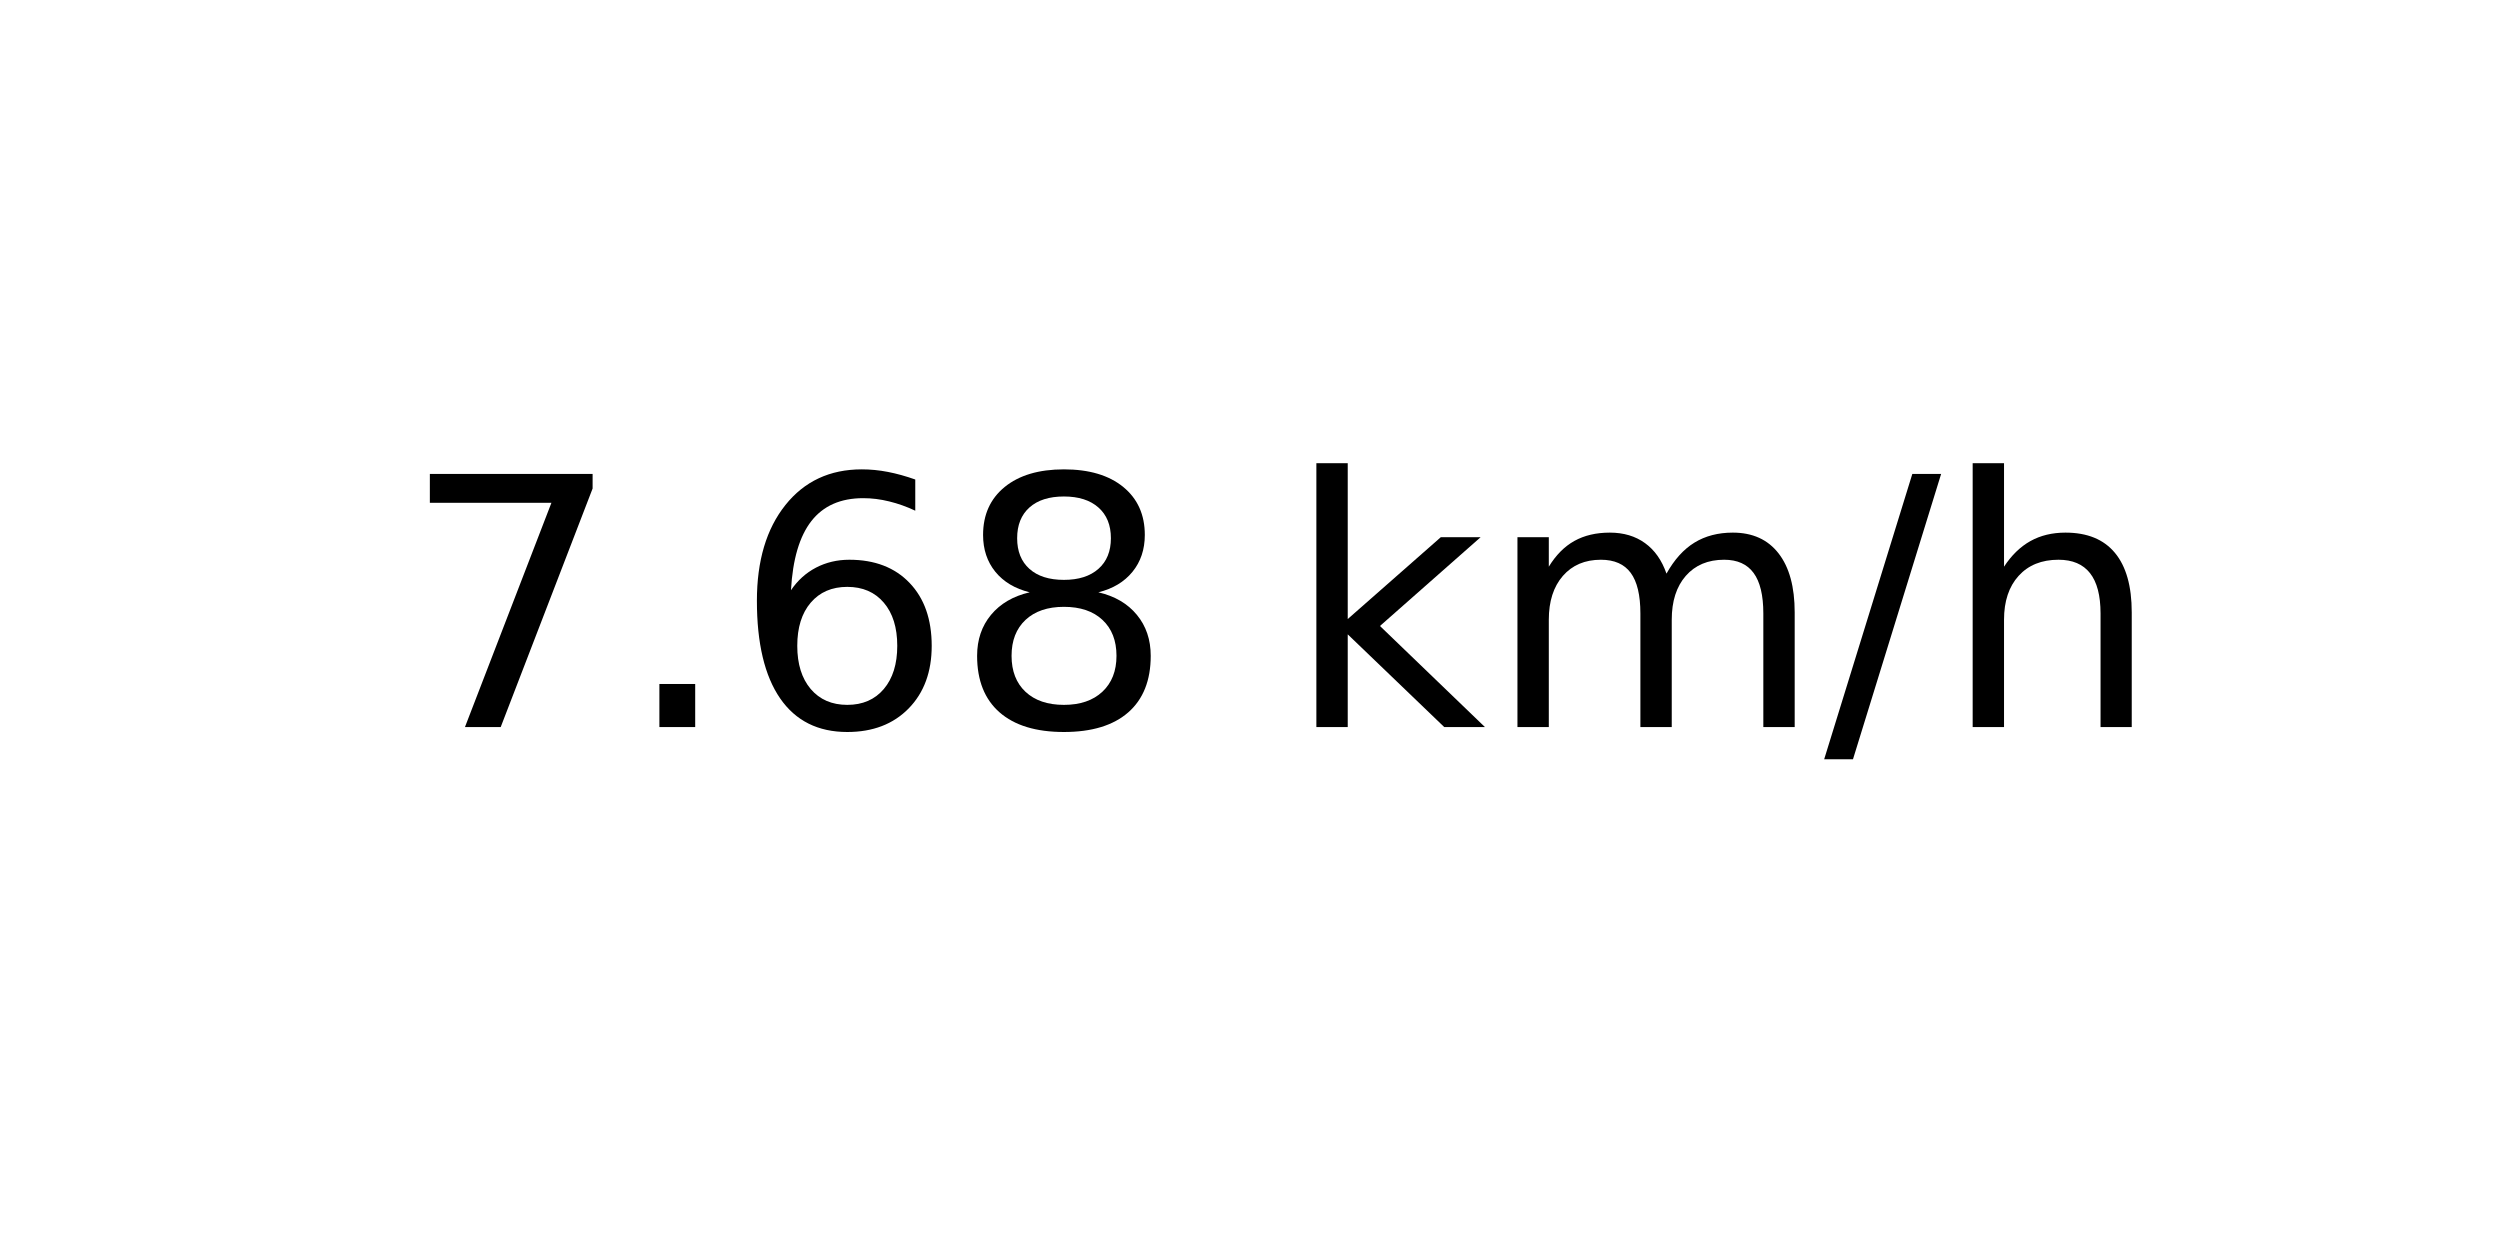
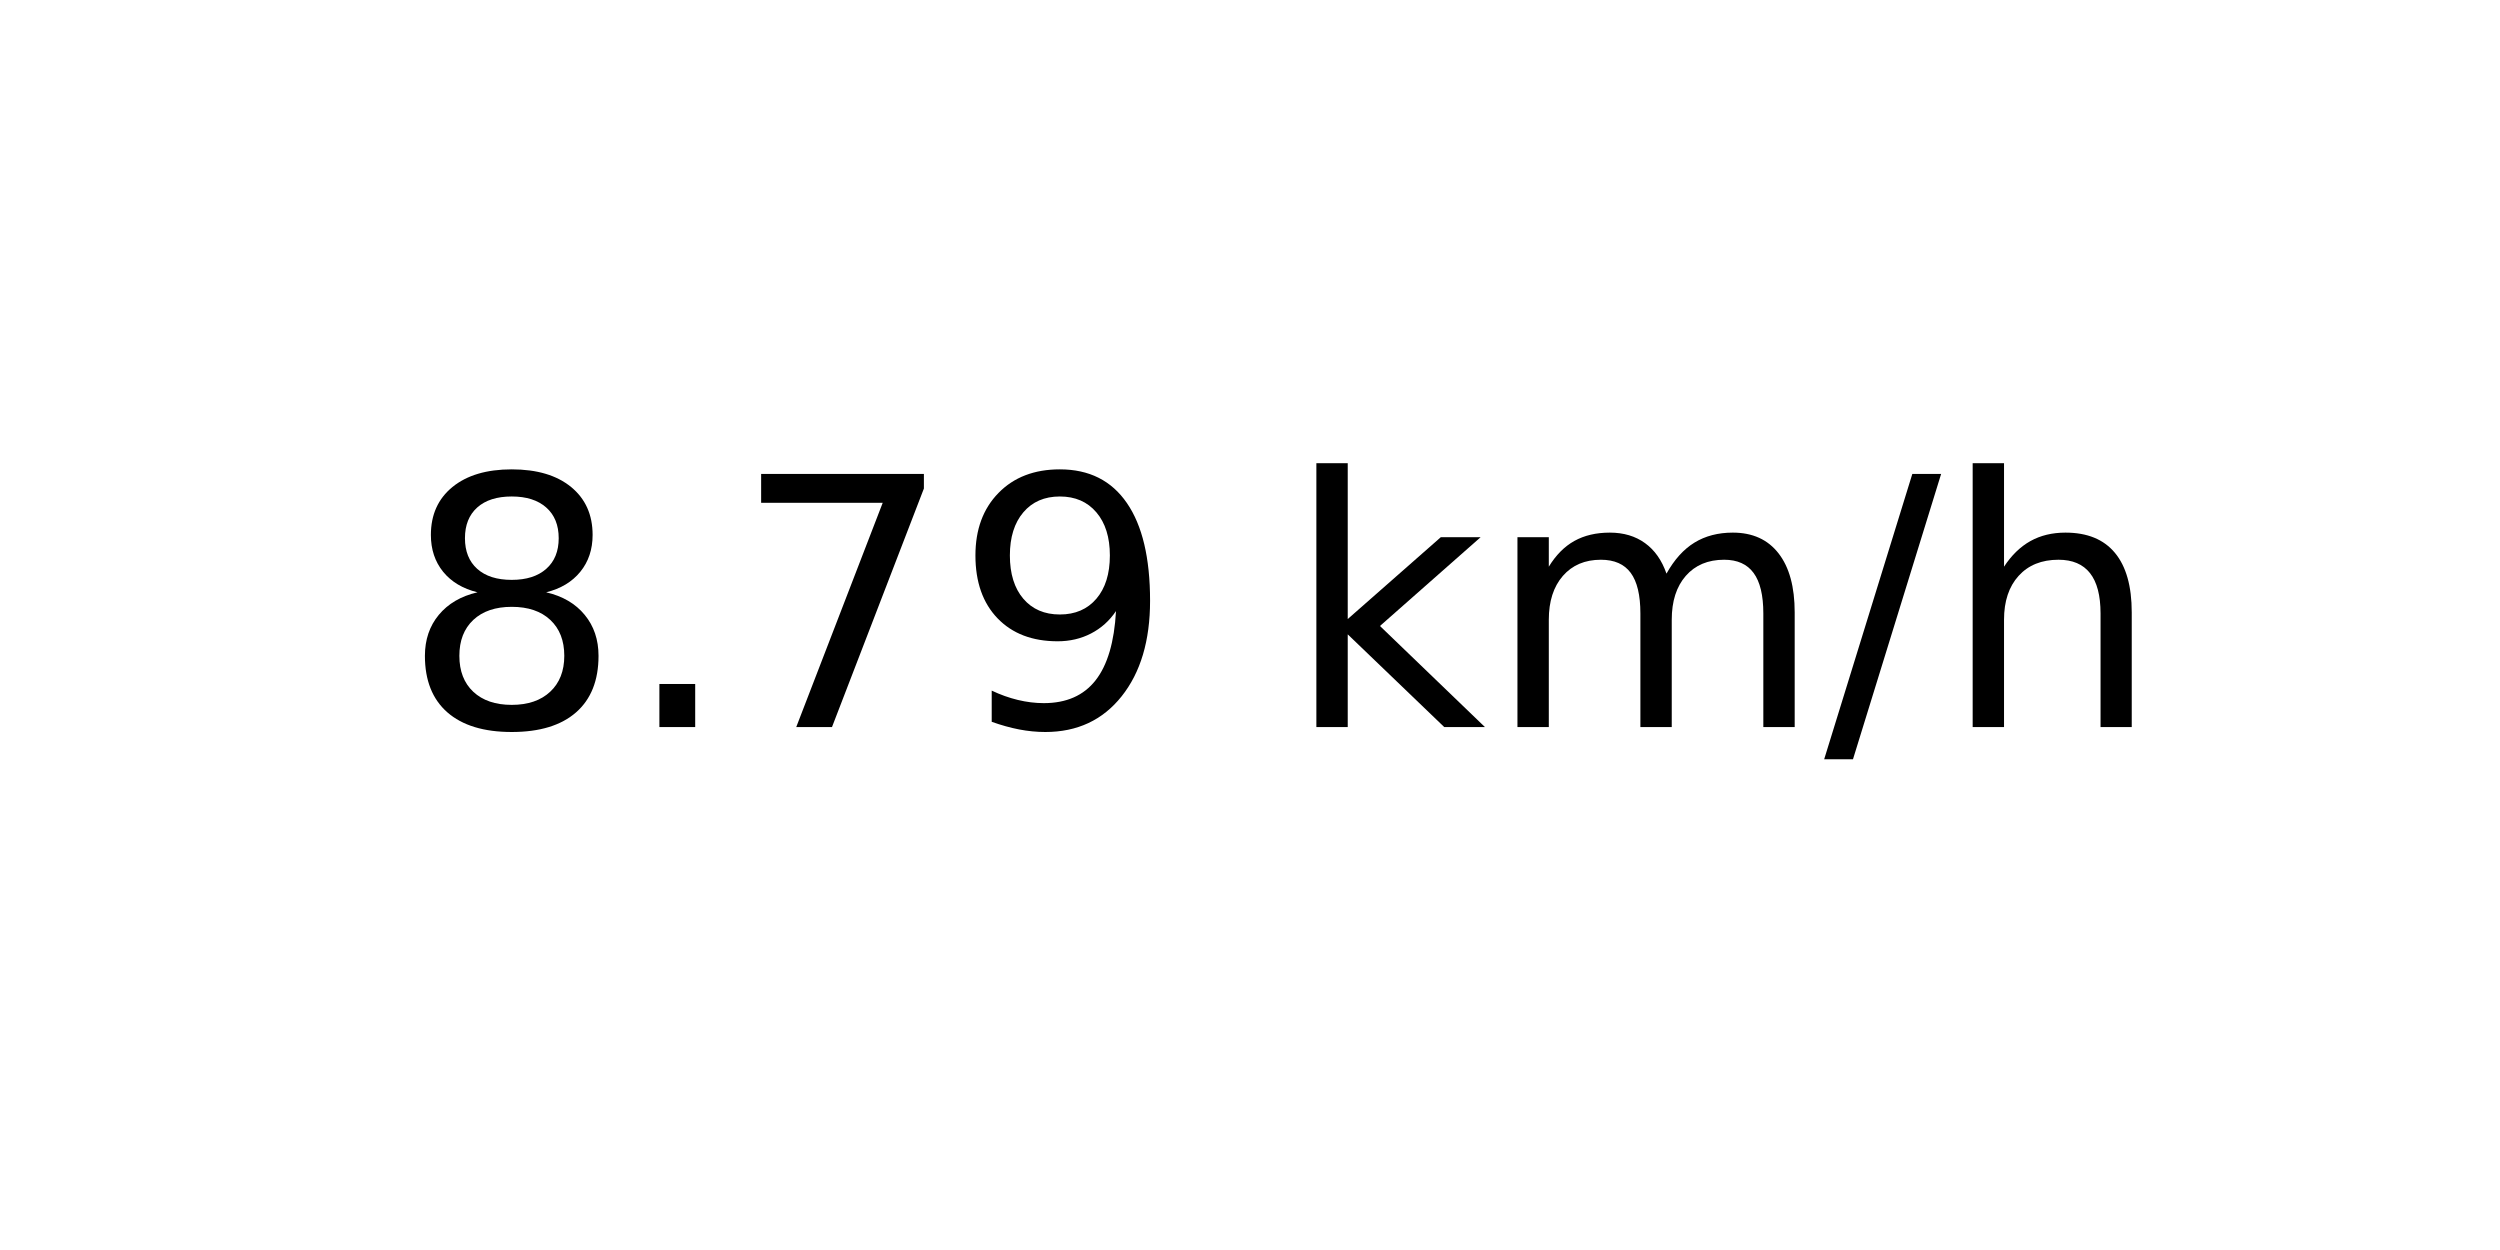
<svg xmlns="http://www.w3.org/2000/svg" xmlns:xlink="http://www.w3.org/1999/xlink" width="72pt" height="36pt" viewBox="0 0 72 36" version="1.1">
  <defs>
    <style type="text/css">*{stroke-linejoin: round; stroke-linecap: butt}</style>
  </defs>
  <g id="figure_1">
    <g id="axes_1">
      <g id="text_1">
        <g transform="translate(11.55937 20.93937) scale(0.1 -0.1)">
          <defs>
+             <path id="DejaVuSans-38" d="M 2034 2216  Q 1584 2216 1326 1975  Q 1069 1734 1069 1313  Q 1069 891 1326 650  Q 1584 409 2034 409  Q 2484 409 2743 651  Q 3003 894 3003 1313  Q 3003 1734 2745 1975  Q 2488 2216 2034 2216  z M 1403 2484  Q 997 2584 770 2862  Q 544 3141 544 3541  Q 544 4100 942 4425  Q 1341 4750 2034 4750  Q 2731 4750 3128 4425  Q 3525 4100 3525 3541  Q 3525 3141 3298 2862  Q 3072 2584 2669 2484  Q 3125 2378 3379 2068  Q 3634 1759 3634 1313  Q 3634 634 3220 271  Q 2806 -91 2034 -91  Q 1263 -91 848 271  Q 434 634 434 1313  Q 434 1759 690 2068  Q 947 2378 1403 2484  z M 1172 3481  Q 1172 3119 1398 2916  Q 1625 2713 2034 2713  Q 2441 2713 2670 2916  Q 2900 3119 2900 3481  Q 2900 3844 2670 4047  Q 2441 4250 2034 4250  Q 1625 4250 1398 4047  Q 1172 3844 1172 3481  z " transform="scale(0.015625)" />
+             <path id="DejaVuSans-2e" d="M 684 794  L 1344 794  L 1344 0  L 684 0  L 684 794  z " transform="scale(0.015625)" />
            <path id="DejaVuSans-37" d="M 525 4666  L 3525 4666  L 3525 4397  L 1831 0  L 1172 0  L 2766 4134  L 525 4134  L 525 4666  z " transform="scale(0.015625)" />
-             <path id="DejaVuSans-2e" d="M 684 794  L 1344 794  L 1344 0  L 684 0  L 684 794  z " transform="scale(0.015625)" />
-             <path id="DejaVuSans-36" d="M 2113 2584  Q 1688 2584 1439 2293  Q 1191 2003 1191 1497  Q 1191 994 1439 701  Q 1688 409 2113 409  Q 2538 409 2786 701  Q 3034 994 3034 1497  Q 3034 2003 2786 2293  Q 2538 2584 2113 2584  z M 3366 4563  L 3366 3988  Q 3128 4100 2886 4159  Q 2644 4219 2406 4219  Q 1781 4219 1451 3797  Q 1122 3375 1075 2522  Q 1259 2794 1537 2939  Q 1816 3084 2150 3084  Q 2853 3084 3261 2657  Q 3669 2231 3669 1497  Q 3669 778 3244 343  Q 2819 -91 2113 -91  Q 1303 -91 875 529  Q 447 1150 447 2328  Q 447 3434 972 4092  Q 1497 4750 2381 4750  Q 2619 4750 2861 4703  Q 3103 4656 3366 4563  z " transform="scale(0.015625)" />
-             <path id="DejaVuSans-38" d="M 2034 2216  Q 1584 2216 1326 1975  Q 1069 1734 1069 1313  Q 1069 891 1326 650  Q 1584 409 2034 409  Q 2484 409 2743 651  Q 3003 894 3003 1313  Q 3003 1734 2745 1975  Q 2488 2216 2034 2216  z M 1403 2484  Q 997 2584 770 2862  Q 544 3141 544 3541  Q 544 4100 942 4425  Q 1341 4750 2034 4750  Q 2731 4750 3128 4425  Q 3525 4100 3525 3541  Q 3525 3141 3298 2862  Q 3072 2584 2669 2484  Q 3125 2378 3379 2068  Q 3634 1759 3634 1313  Q 3634 634 3220 271  Q 2806 -91 2034 -91  Q 1263 -91 848 271  Q 434 634 434 1313  Q 434 1759 690 2068  Q 947 2378 1403 2484  z M 1172 3481  Q 1172 3119 1398 2916  Q 1625 2713 2034 2713  Q 2441 2713 2670 2916  Q 2900 3119 2900 3481  Q 2900 3844 2670 4047  Q 2441 4250 2034 4250  Q 1625 4250 1398 4047  Q 1172 3844 1172 3481  z " transform="scale(0.015625)" />
+             <path id="DejaVuSans-39" d="M 703 97  L 703 672  Q 941 559 1184 500  Q 1428 441 1663 441  Q 2288 441 2617 861  Q 2947 1281 2994 2138  Q 2813 1869 2534 1725  Q 2256 1581 1919 1581  Q 1219 1581 811 2004  Q 403 2428 403 3163  Q 403 3881 828 4315  Q 1253 4750 1959 4750  Q 2769 4750 3195 4129  Q 3622 3509 3622 2328  Q 3622 1225 3098 567  Q 2575 -91 1691 -91  Q 1453 -91 1209 -44  Q 966 3 703 97  z M 1959 2075  Q 2384 2075 2632 2365  Q 2881 2656 2881 3163  Q 2881 3666 2632 3958  Q 2384 4250 1959 4250  Q 1534 4250 1286 3958  Q 1038 3666 1038 3163  Q 1038 2656 1286 2365  Q 1534 2075 1959 2075  z " transform="scale(0.015625)" />
            <path id="DejaVuSans-20" transform="scale(0.015625)" />
            <path id="DejaVuSans-6b" d="M 581 4863  L 1159 4863  L 1159 1991  L 2875 3500  L 3609 3500  L 1753 1863  L 3688 0  L 2938 0  L 1159 1709  L 1159 0  L 581 0  L 581 4863  z " transform="scale(0.015625)" />
            <path id="DejaVuSans-6d" d="M 3328 2828  Q 3544 3216 3844 3400  Q 4144 3584 4550 3584  Q 5097 3584 5394 3201  Q 5691 2819 5691 2113  L 5691 0  L 5113 0  L 5113 2094  Q 5113 2597 4934 2840  Q 4756 3084 4391 3084  Q 3944 3084 3684 2787  Q 3425 2491 3425 1978  L 3425 0  L 2847 0  L 2847 2094  Q 2847 2600 2669 2842  Q 2491 3084 2119 3084  Q 1678 3084 1418 2786  Q 1159 2488 1159 1978  L 1159 0  L 581 0  L 581 3500  L 1159 3500  L 1159 2956  Q 1356 3278 1631 3431  Q 1906 3584 2284 3584  Q 2666 3584 2933 3390  Q 3200 3197 3328 2828  z " transform="scale(0.015625)" />
            <path id="DejaVuSans-2f" d="M 1625 4666  L 2156 4666  L 531 -594  L 0 -594  L 1625 4666  z " transform="scale(0.015625)" />
            <path id="DejaVuSans-68" d="M 3513 2113  L 3513 0  L 2938 0  L 2938 2094  Q 2938 2591 2744 2837  Q 2550 3084 2163 3084  Q 1697 3084 1428 2787  Q 1159 2491 1159 1978  L 1159 0  L 581 0  L 581 4863  L 1159 4863  L 1159 2956  Q 1366 3272 1645 3428  Q 1925 3584 2291 3584  Q 2894 3584 3203 3211  Q 3513 2838 3513 2113  z " transform="scale(0.015625)" />
          </defs>
-           <use xlink:href="#DejaVuSans-37" />
+           <use xlink:href="#DejaVuSans-38" />
          <use xlink:href="#DejaVuSans-2e" x="63.623" />
-           <use xlink:href="#DejaVuSans-36" x="95.41" />
-           <use xlink:href="#DejaVuSans-38" x="159.033" />
+           <use xlink:href="#DejaVuSans-37" x="95.41" />
+           <use xlink:href="#DejaVuSans-39" x="159.033" />
          <use xlink:href="#DejaVuSans-20" x="222.656" />
          <use xlink:href="#DejaVuSans-6b" x="254.443" />
          <use xlink:href="#DejaVuSans-6d" x="312.354" />
          <use xlink:href="#DejaVuSans-2f" x="409.766" />
          <use xlink:href="#DejaVuSans-68" x="443.457" />
        </g>
      </g>
    </g>
  </g>
</svg>
